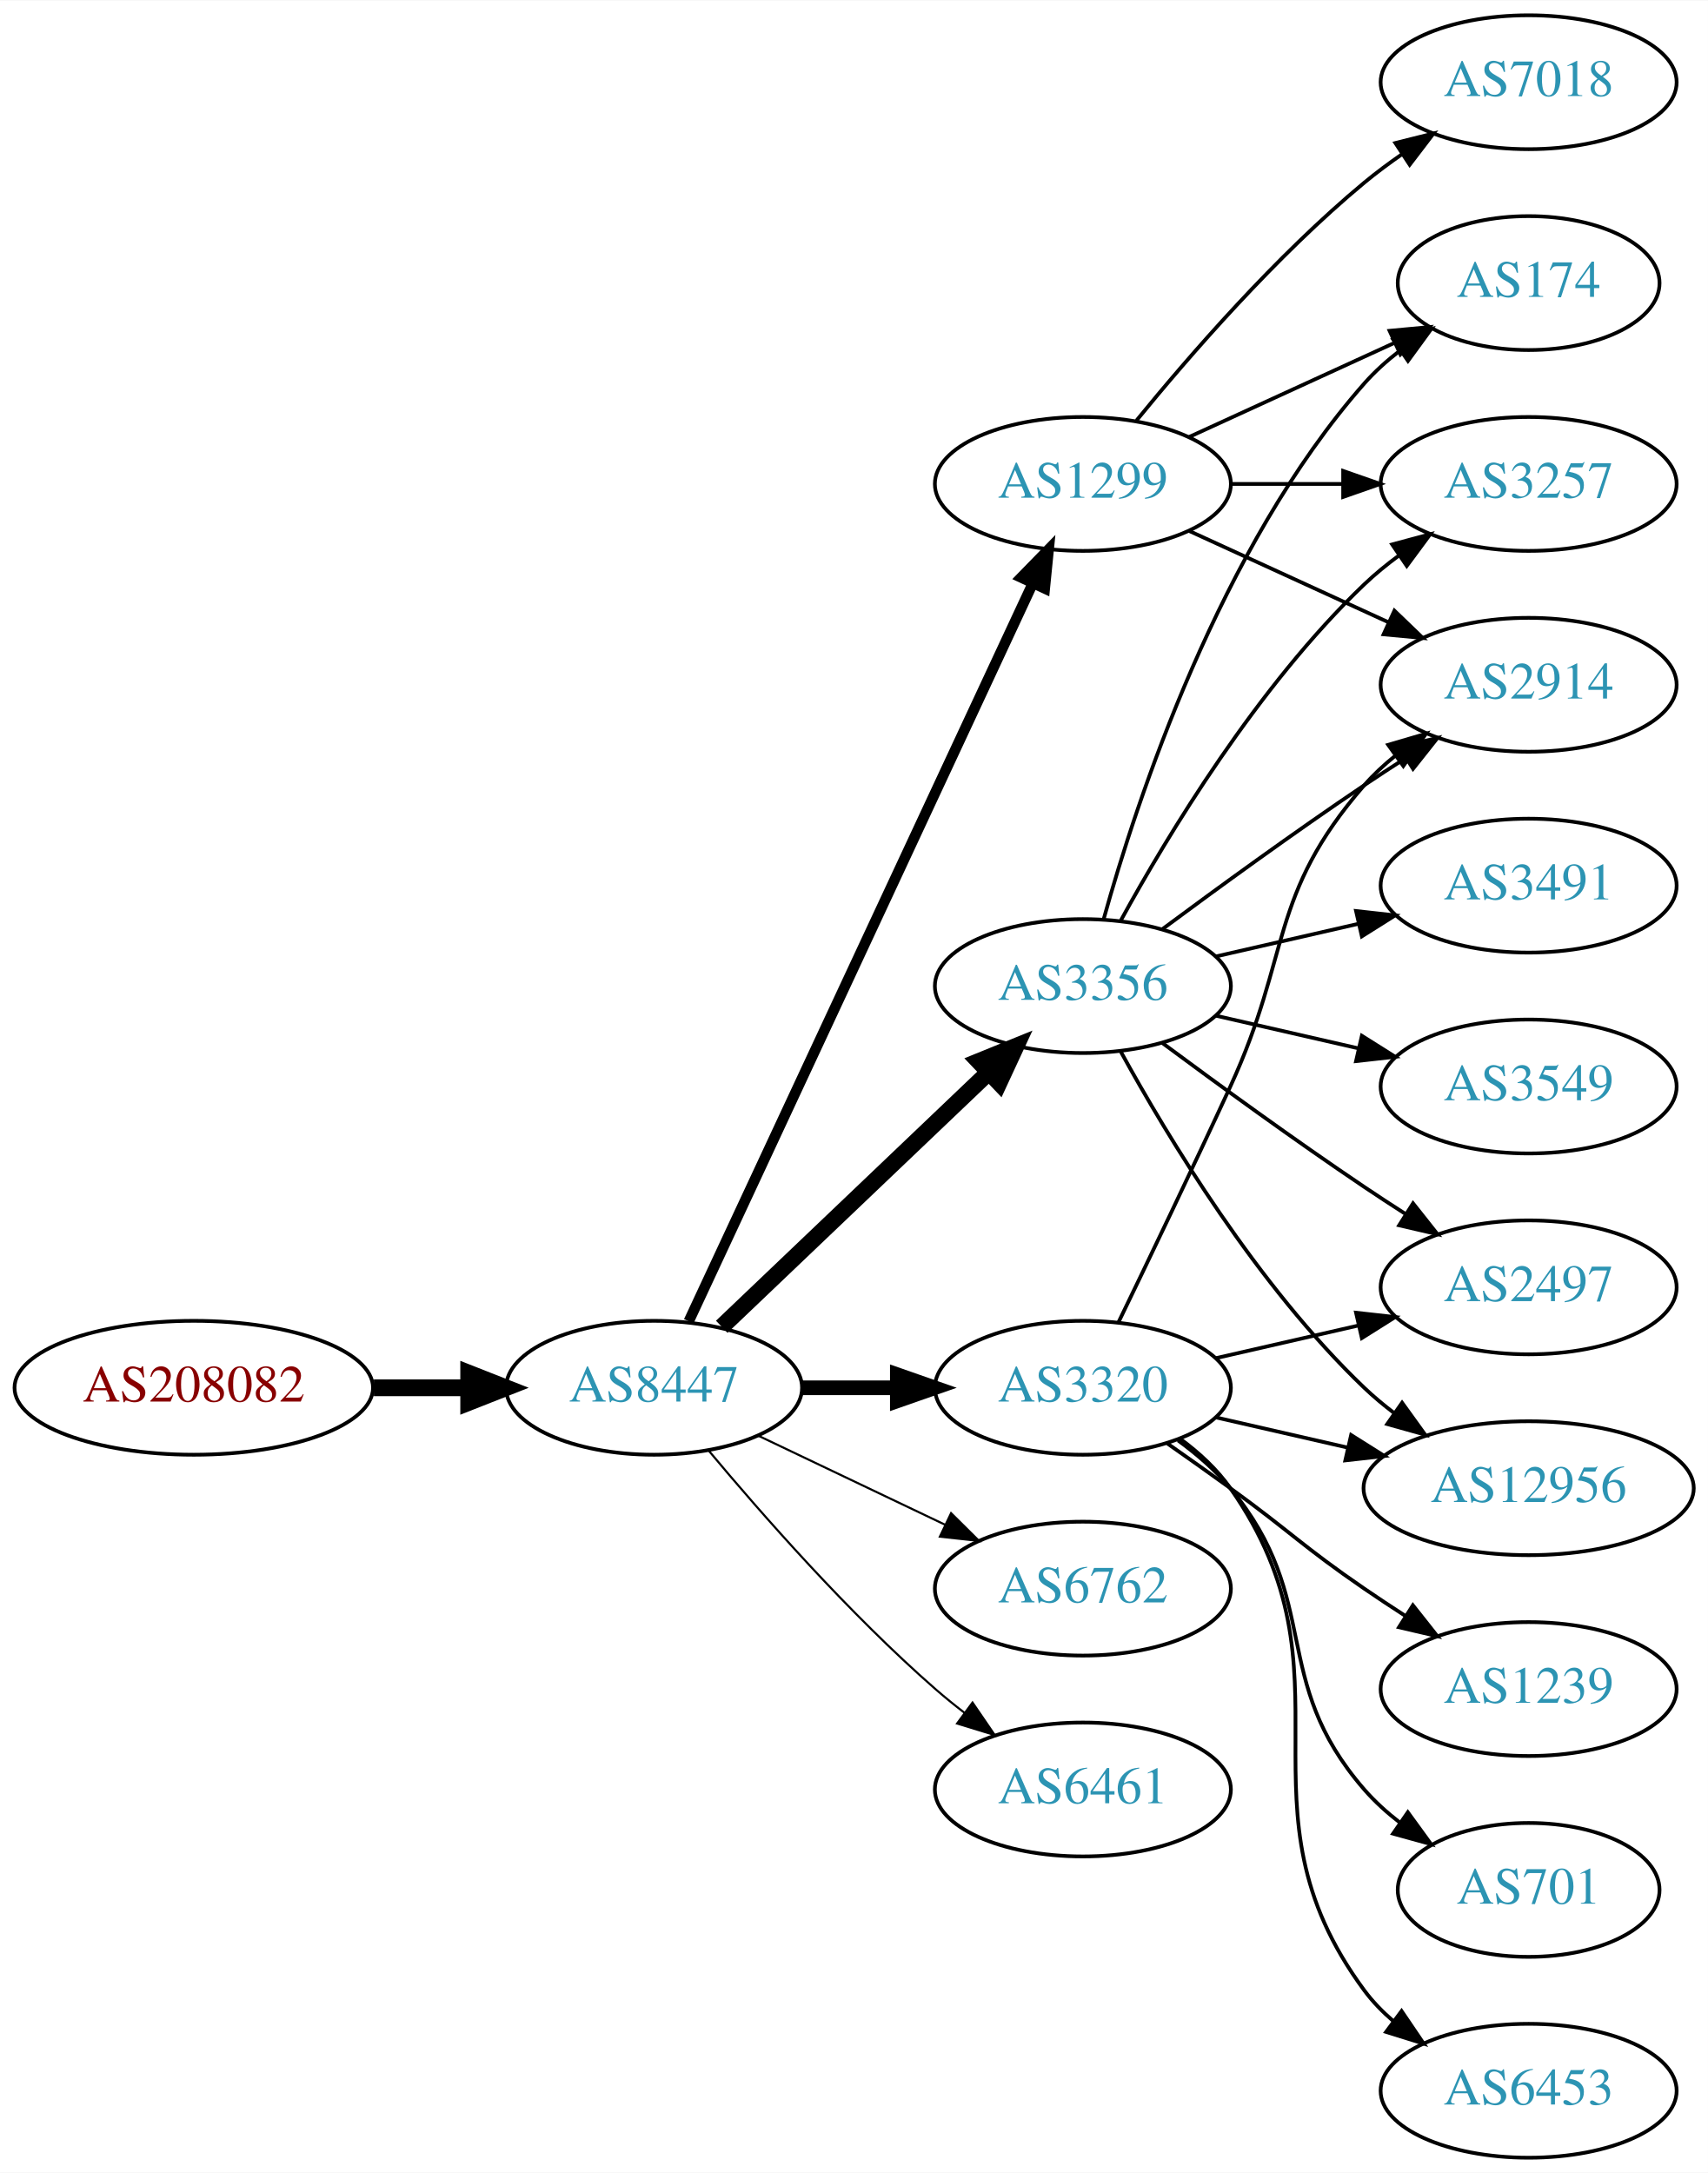
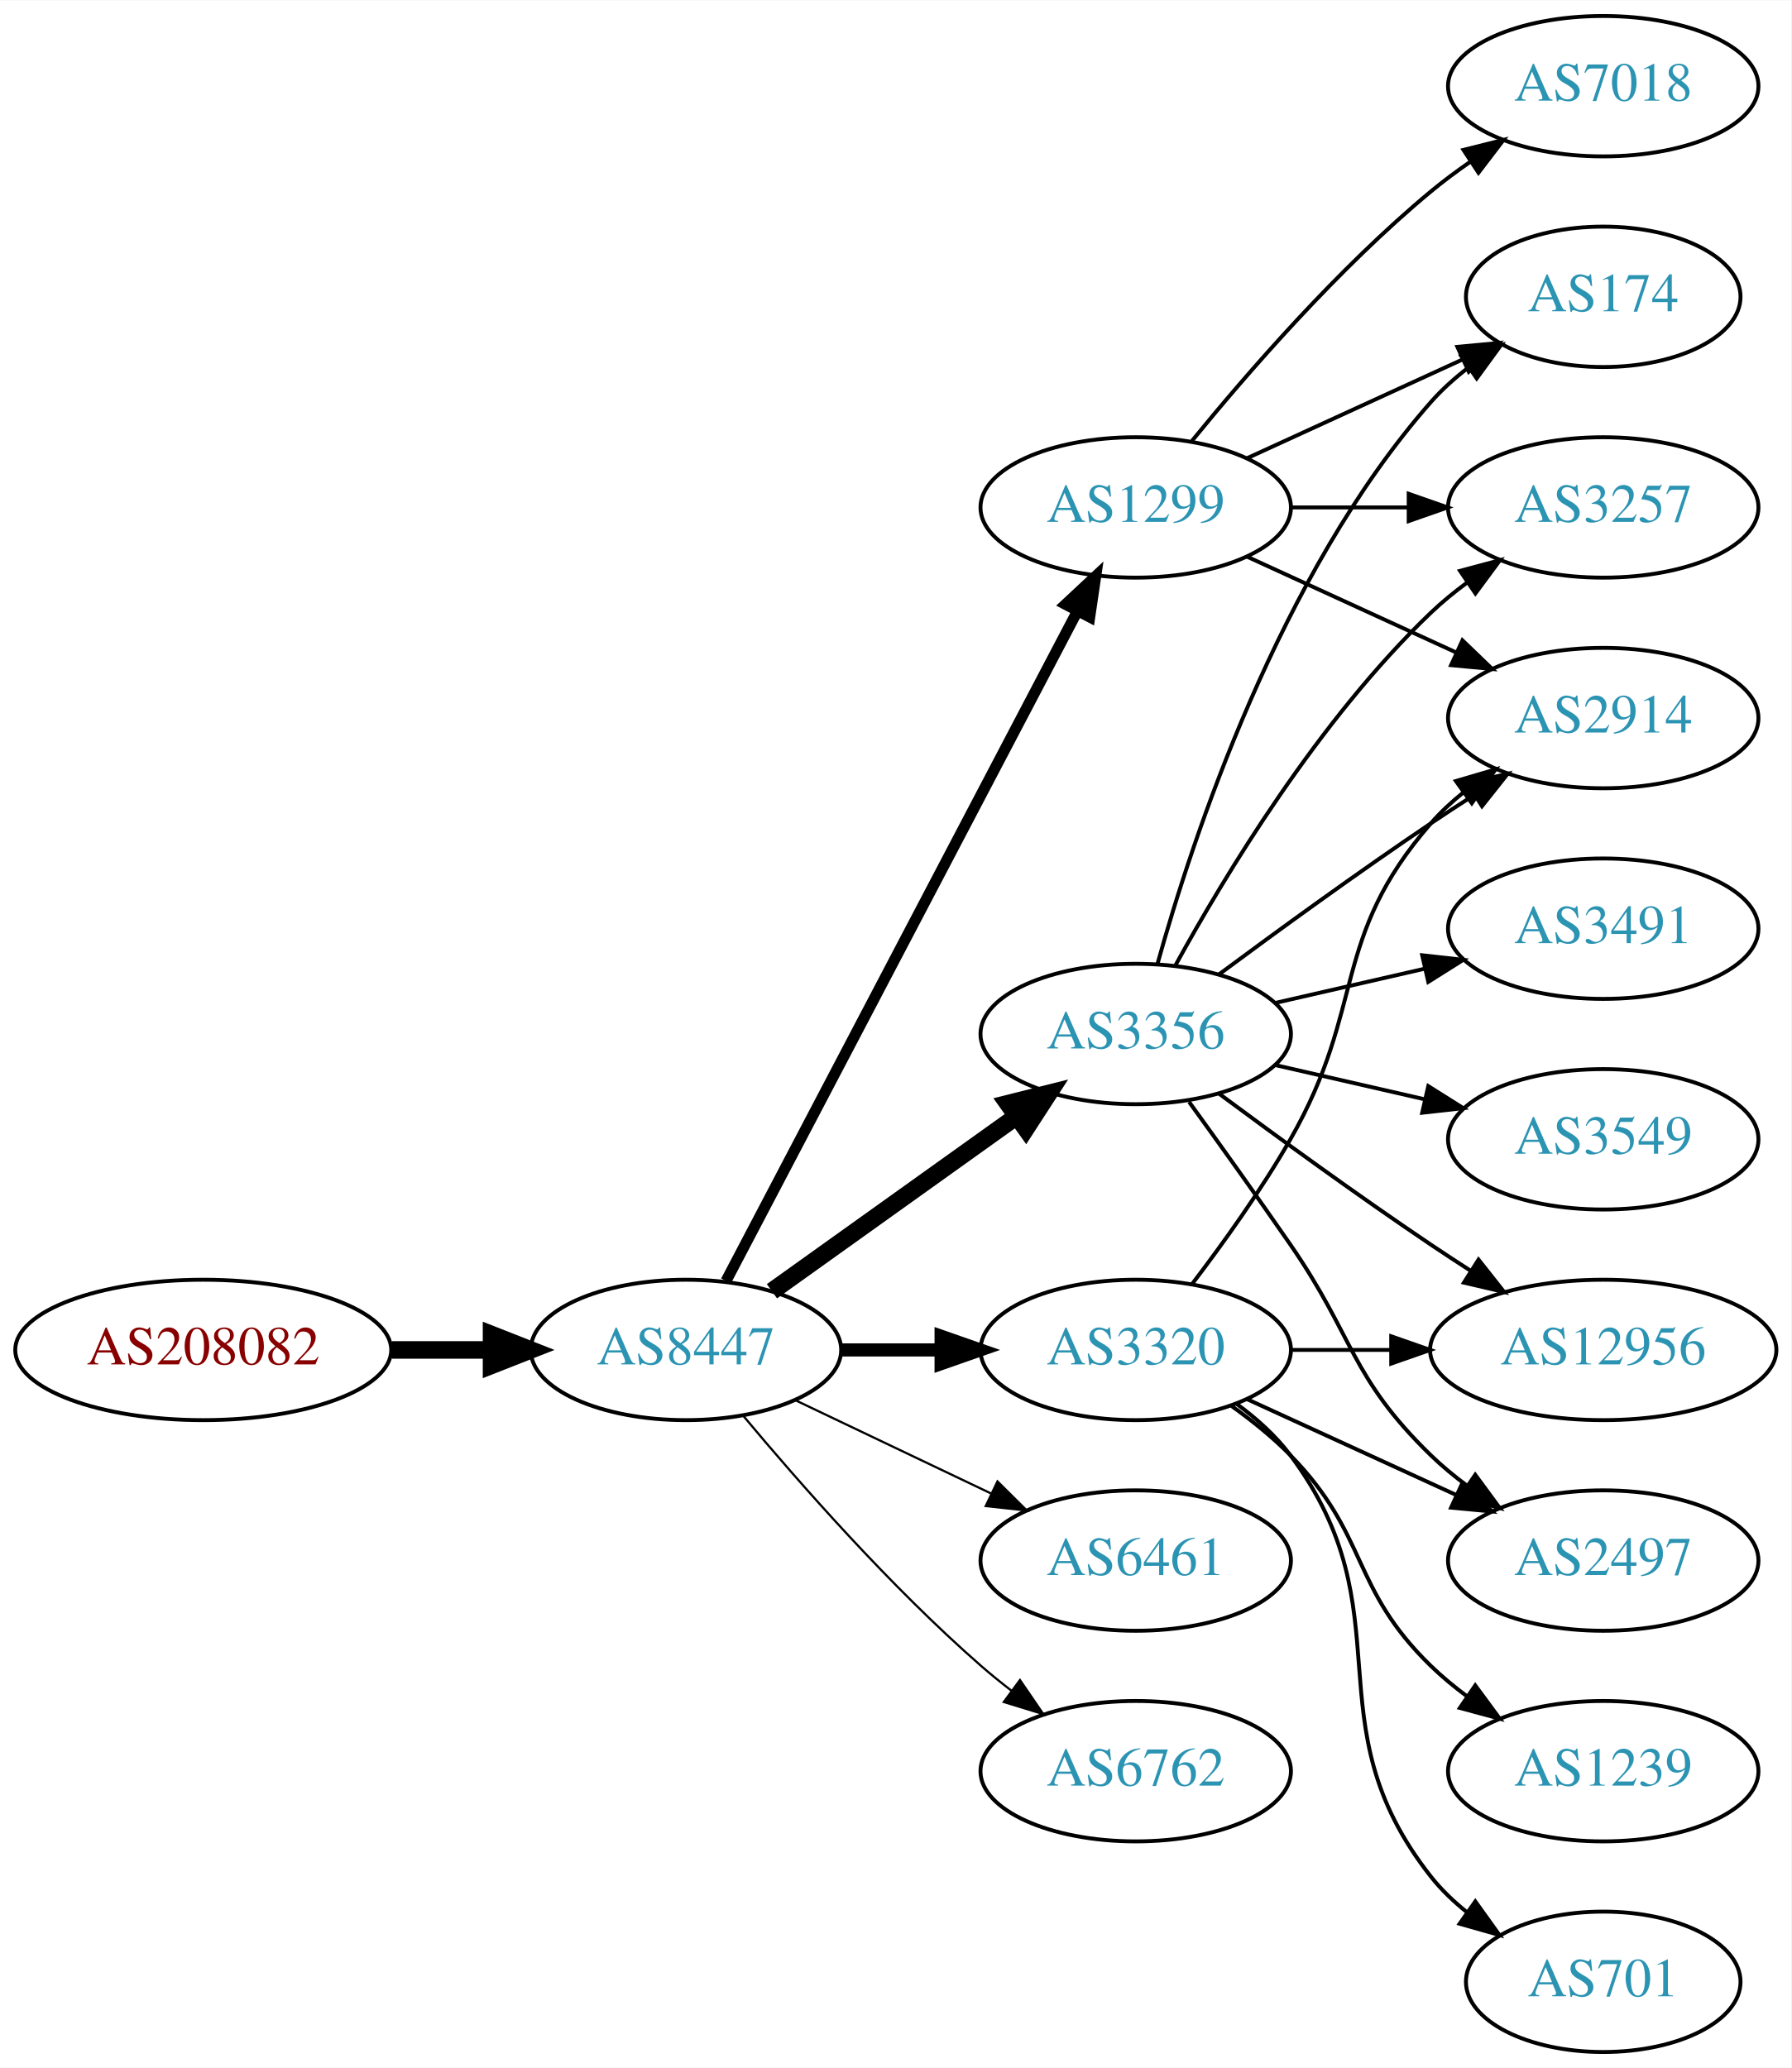
- <svg xmlns="http://www.w3.org/2000/svg" xmlns:xlink="http://www.w3.org/1999/xlink" width="459pt" height="584pt" viewBox="0.00 0.00 459.17 584.00">
-   <g id="graph0" class="graph" transform="scale(1 1) rotate(0) translate(4 580)">
-     <polygon fill="white" stroke="none" points="-4,4 -4,-580 455.17,-580 455.17,4 -4,4" />
+ <svg xmlns="http://www.w3.org/2000/svg" xmlns:xlink="http://www.w3.org/1999/xlink" width="459pt" height="530pt" viewBox="0.00 0.00 459.17 530.00">
+   <g id="graph0" class="graph" transform="scale(1 1) rotate(0) translate(4 526)">
+     <polygon fill="white" stroke="none" points="-4,4 -4,-526 455.17,-526 455.17,4 -4,4" />
    <g id="node1" class="node">
      <g id="a_node1">
        <a xlink:href="/asn/208082" xlink:title="AS208082 ~ Gantner Electronic GmbH [AT]">
-           <ellipse fill="#ffffff" stroke="black" cx="48.096" cy="-207" rx="48.192" ry="18" />
-           <text text-anchor="middle" x="48.096" y="-203.3" font-family="Times,serif" font-size="14.00" fill="#880000">AS208082</text>
+           <ellipse fill="#ffffff" stroke="black" cx="48.096" cy="-180" rx="48.192" ry="18" />
+           <text text-anchor="middle" x="48.096" y="-176.3" font-family="Times,serif" font-size="14.00" fill="#880000">AS208082</text>
        </a>
      </g>
    </g>
    <g id="node2" class="node">
      <g id="a_node2">
        <a xlink:href="/asn/8447" xlink:title="AS8447 ~ A1 Telekom Austria AG [AT]">
-           <ellipse fill="#ffffff" stroke="black" cx="171.838" cy="-207" rx="39.794" ry="18" />
-           <text text-anchor="middle" x="171.838" y="-203.3" font-family="Times,serif" font-size="14.00" fill="#2c94b3">AS8447</text>
+           <ellipse fill="#ffffff" stroke="black" cx="171.838" cy="-180" rx="39.794" ry="18" />
+           <text text-anchor="middle" x="171.838" y="-176.3" font-family="Times,serif" font-size="14.00" fill="#2c94b3">AS8447</text>
        </a>
      </g>
    </g>
    <g id="edge1" class="edge">
-       <path fill="none" stroke="black" stroke-width="4.5" d="M96.513,-207C104.867,-207 113.577,-207 121.969,-207" />
-       <polygon fill="black" stroke="black" stroke-width="4.5" points="122.004,-210.938 132.004,-207 122.004,-203.063 122.004,-210.938" />
+       <path fill="none" stroke="black" stroke-width="4.5" d="M96.513,-180C104.867,-180 113.577,-180 121.969,-180" />
+       <polygon fill="black" stroke="black" stroke-width="4.5" points="122.004,-183.938 132.004,-180 122.004,-176.063 122.004,-183.938" />
    </g>
    <g id="node3" class="node">
      <g id="a_node3">
        <a xlink:href="/asn/3356" xlink:title="AS3356 ~ Level 3 Parent, LLC [US]">
-           <ellipse fill="#ffffff" stroke="black" cx="287.131" cy="-315" rx="39.794" ry="18" />
-           <text text-anchor="middle" x="287.131" y="-311.3" font-family="Times,serif" font-size="14.00" fill="#2c94b3">AS3356</text>
+           <ellipse fill="#ffffff" stroke="black" cx="287.131" cy="-261" rx="39.794" ry="18" />
+           <text text-anchor="middle" x="287.131" y="-257.3" font-family="Times,serif" font-size="14.00" fill="#2c94b3">AS3356</text>
        </a>
      </g>
    </g>
    <g id="edge2" class="edge">
-       <path fill="none" stroke="black" stroke-width="4.5" d="M190.045,-223.403C209.12,-241.587 240.04,-271.063 261.638,-291.651" />
-       <polygon fill="black" stroke="black" stroke-width="4.5" points="259.178,-294.747 269.133,-298.797 264.612,-289.047 259.178,-294.747" />
+       <path fill="none" stroke="black" stroke-width="4.5" d="M193.882,-195.046C211.497,-207.639 236.835,-225.755 256.501,-239.816" />
+       <polygon fill="black" stroke="black" stroke-width="4.5" points="254.39,-243.147 264.815,-245.76 258.97,-236.741 254.39,-243.147" />
    </g>
    <g id="node4" class="node">
      <g id="a_node4">
        <a xlink:href="/asn/3320" xlink:title="AS3320 ~ DTAG [DE]">
-           <ellipse fill="#ffffff" stroke="black" cx="287.131" cy="-207" rx="39.794" ry="18" />
-           <text text-anchor="middle" x="287.131" y="-203.3" font-family="Times,serif" font-size="14.00" fill="#2c94b3">AS3320</text>
+           <ellipse fill="#ffffff" stroke="black" cx="287.131" cy="-180" rx="39.794" ry="18" />
+           <text text-anchor="middle" x="287.131" y="-176.3" font-family="Times,serif" font-size="14.00" fill="#2c94b3">AS3320</text>
        </a>
      </g>
    </g>
    <g id="edge3" class="edge">
-       <path fill="none" stroke="black" stroke-width="3.938" d="M211.51,-207C219.713,-207 228.477,-207 237.009,-207" />
-       <polygon fill="black" stroke="black" stroke-width="3.938" points="237.248,-210.5 247.248,-207 237.248,-203.5 237.248,-210.5" />
+       <path fill="none" stroke="black" stroke-width="3.375" d="M211.51,-180C219.713,-180 228.477,-180 237.009,-180" />
+       <polygon fill="black" stroke="black" stroke-width="3.375" points="237.248,-183.5 247.248,-180 237.248,-176.5 237.248,-183.5" />
    </g>
    <g id="node5" class="node">
      <g id="a_node5">
        <a xlink:href="/asn/1299" xlink:title="AS1299 ~ Telia Carrier [EU]">
-           <ellipse fill="#ffffff" stroke="black" cx="287.131" cy="-450" rx="39.794" ry="18" />
-           <text text-anchor="middle" x="287.131" y="-446.3" font-family="Times,serif" font-size="14.00" fill="#2c94b3">AS1299</text>
+           <ellipse fill="#ffffff" stroke="black" cx="287.131" cy="-396" rx="39.794" ry="18" />
+           <text text-anchor="middle" x="287.131" y="-392.3" font-family="Times,serif" font-size="14.00" fill="#2c94b3">AS1299</text>
        </a>
      </g>
    </g>
    <g id="edge4" class="edge">
-       <path fill="none" stroke="black" stroke-width="2.812" d="M181.169,-224.868C200.858,-267.101 250.358,-373.272 273.649,-423.227" />
-       <polygon fill="black" stroke="black" stroke-width="2.812" points="270.543,-424.849 277.941,-432.433 276.887,-421.891 270.543,-424.849" />
+       <path fill="none" stroke="black" stroke-width="2.812" d="M182.109,-197.676C201.951,-235.505 248.628,-324.499 272.115,-369.278" />
+       <polygon fill="black" stroke="black" stroke-width="2.812" points="269.146,-371.152 276.89,-378.383 275.345,-367.901 269.146,-371.152" />
    </g>
    <g id="node6" class="node">
      <g id="a_node6">
-         <a xlink:href="/asn/6762" xlink:title="AS6762 ~ TELECOM ITALIA SPARKLE S.p.A. [IT]">
-           <ellipse fill="#ffffff" stroke="black" cx="287.131" cy="-153" rx="39.794" ry="18" />
-           <text text-anchor="middle" x="287.131" y="-149.3" font-family="Times,serif" font-size="14.00" fill="#2c94b3">AS6762</text>
+         <a xlink:href="/asn/6461" xlink:title="AS6461 ~ Zayo Bandwidth [US]">
+           <ellipse fill="#ffffff" stroke="black" cx="287.131" cy="-126" rx="39.794" ry="18" />
+           <text text-anchor="middle" x="287.131" y="-122.3" font-family="Times,serif" font-size="14.00" fill="#2c94b3">AS6461</text>
        </a>
      </g>
    </g>
    <g id="edge5" class="edge">
-       <path fill="none" stroke="black" stroke-width="0.562" d="M199.974,-194.066C214.968,-186.919 233.789,-177.948 250.013,-170.215" />
-       <polygon fill="black" stroke="black" stroke-width="0.562" points="251.695,-173.291 259.216,-165.829 248.683,-166.972 251.695,-173.291" />
+       <path fill="none" stroke="black" stroke-width="0.562" d="M199.974,-167.066C214.968,-159.919 233.789,-150.948 250.013,-143.215" />
+       <polygon fill="black" stroke="black" stroke-width="0.562" points="251.695,-146.291 259.216,-138.829 248.683,-139.972 251.695,-146.291" />
    </g>
    <g id="node7" class="node">
      <g id="a_node7">
-         <a xlink:href="/asn/6461" xlink:title="AS6461 ~ Zayo Bandwidth [US]">
-           <ellipse fill="#ffffff" stroke="black" cx="287.131" cy="-99" rx="39.794" ry="18" />
-           <text text-anchor="middle" x="287.131" y="-95.3" font-family="Times,serif" font-size="14.00" fill="#2c94b3">AS6461</text>
+         <a xlink:href="/asn/6762" xlink:title="AS6762 ~ TELECOM ITALIA SPARKLE S.p.A. [IT]">
+           <ellipse fill="#ffffff" stroke="black" cx="287.131" cy="-72" rx="39.794" ry="18" />
+           <text text-anchor="middle" x="287.131" y="-68.3" font-family="Times,serif" font-size="14.00" fill="#2c94b3">AS6762</text>
        </a>
      </g>
    </g>
    <g id="edge6" class="edge">
-       <path fill="none" stroke="black" stroke-width="0.562" d="M186.468,-190.183C200.751,-173.071 224.297,-146.255 247.484,-126 249.95,-123.846 252.589,-121.706 255.286,-119.628" />
-       <polygon fill="black" stroke="black" stroke-width="0.562" points="257.459,-122.375 263.44,-113.63 253.311,-116.736 257.459,-122.375" />
+       <path fill="none" stroke="black" stroke-width="0.562" d="M186.468,-163.183C200.751,-146.071 224.297,-119.255 247.484,-99 249.95,-96.846 252.589,-94.706 255.286,-92.628" />
+       <polygon fill="black" stroke="black" stroke-width="0.562" points="257.459,-95.375 263.44,-86.63 253.311,-89.736 257.459,-95.375" />
    </g>
    <g id="node8" class="node">
      <g id="a_node8">
-         <a xlink:href="/asn/3257" xlink:title="AS3257 ~ GTT [DE]">
-           <ellipse fill="#ffffff" stroke="black" cx="406.973" cy="-450" rx="39.794" ry="18" />
-           <text text-anchor="middle" x="406.973" y="-446.3" font-family="Times,serif" font-size="14.00" fill="#2c94b3">AS3257</text>
+         <a xlink:href="/asn/174" xlink:title="AS174 ~ Cogent Communications [US]">
+           <ellipse fill="#ffffff" stroke="black" cx="406.973" cy="-450" rx="35.194" ry="18" />
+           <text text-anchor="middle" x="406.973" y="-446.3" font-family="Times,serif" font-size="14.00" fill="#2c94b3">AS174</text>
        </a>
      </g>
    </g>
    <g id="edge7" class="edge">
-       <path fill="none" stroke="black" d="M297.372,-332.713C309.918,-355.561 334.095,-395.611 362.777,-423 365.646,-425.739 368.834,-428.347 372.144,-430.785" />
-       <polygon fill="black" stroke="black" points="370.267,-433.742 380.503,-436.477 374.207,-427.956 370.267,-433.742" />
+       <path fill="none" stroke="black" d="M292.704,-278.946C301.61,-310.995 323.894,-378.842 362.777,-423 365.605,-426.211 368.906,-429.172 372.401,-431.864" />
+       <polygon fill="black" stroke="black" points="370.558,-434.845 380.776,-437.645 374.535,-429.084 370.558,-434.845" />
    </g>
    <g id="node9" class="node">
      <g id="a_node9">
-         <a xlink:href="/asn/174" xlink:title="AS174 ~ Cogent Communications [US]">
-           <ellipse fill="#ffffff" stroke="black" cx="406.973" cy="-504" rx="35.194" ry="18" />
-           <text text-anchor="middle" x="406.973" y="-500.3" font-family="Times,serif" font-size="14.00" fill="#2c94b3">AS174</text>
-         </a>
-       </g>
-     </g>
-     <g id="edge8" class="edge">
-       <path fill="none" stroke="black" d="M292.704,-332.946C301.61,-364.995 323.894,-432.842 362.777,-477 365.605,-480.211 368.906,-483.172 372.401,-485.864" />
-       <polygon fill="black" stroke="black" points="370.558,-488.845 380.776,-491.645 374.535,-483.084 370.558,-488.845" />
-     </g>
-     <g id="node10" class="node">
-       <g id="a_node10">
-         <a xlink:href="/asn/3491" xlink:title="AS3491 ~ PCCW Global, Inc. [US]">
-           <ellipse fill="#ffffff" stroke="black" cx="406.973" cy="-342" rx="39.794" ry="18" />
-           <text text-anchor="middle" x="406.973" y="-338.3" font-family="Times,serif" font-size="14.00" fill="#2c94b3">AS3491</text>
-         </a>
-       </g>
-     </g>
-     <g id="edge9" class="edge">
-       <path fill="none" stroke="black" d="M322.85,-322.955C334.85,-325.704 348.471,-328.825 361.164,-331.733" />
-       <polygon fill="black" stroke="black" points="360.566,-335.187 371.095,-334.009 362.129,-328.364 360.566,-335.187" />
-     </g>
-     <g id="node11" class="node">
-       <g id="a_node11">
        <a xlink:href="/asn/12956" xlink:title="AS12956 ~ TELXIUS [ES]">
          <ellipse fill="#ffffff" stroke="black" cx="406.973" cy="-180" rx="44.393" ry="18" />
          <text text-anchor="middle" x="406.973" y="-176.3" font-family="Times,serif" font-size="14.00" fill="#2c94b3">AS12956</text>
        </a>
      </g>
    </g>
+     <g id="edge8" class="edge">
+       <path fill="none" stroke="black" d="M308.461,-245.723C323.324,-234.696 344.068,-219.593 362.777,-207 366.067,-204.785 369.53,-202.518 373.004,-200.285" />
+       <polygon fill="black" stroke="black" points="375.001,-203.163 381.572,-194.852 371.252,-197.252 375.001,-203.163" />
+     </g>
+     <g id="node10" class="node">
+       <g id="a_node10">
+         <a xlink:href="/asn/3257" xlink:title="AS3257 ~ GTT [DE]">
+           <ellipse fill="#ffffff" stroke="black" cx="406.973" cy="-396" rx="39.794" ry="18" />
+           <text text-anchor="middle" x="406.973" y="-392.3" font-family="Times,serif" font-size="14.00" fill="#2c94b3">AS3257</text>
+         </a>
+       </g>
+     </g>
+     <g id="edge9" class="edge">
+       <path fill="none" stroke="black" d="M297.372,-278.713C309.918,-301.561 334.095,-341.611 362.777,-369 365.646,-371.739 368.834,-374.347 372.144,-376.785" />
+       <polygon fill="black" stroke="black" points="370.267,-379.742 380.503,-382.477 374.207,-373.956 370.267,-379.742" />
+     </g>
+     <g id="node11" class="node">
+       <g id="a_node11">
+         <a xlink:href="/asn/3549" xlink:title="AS3549 ~ Level 3 Parent, LLC [US]">
+           <ellipse fill="#ffffff" stroke="black" cx="406.973" cy="-234" rx="39.794" ry="18" />
+           <text text-anchor="middle" x="406.973" y="-230.3" font-family="Times,serif" font-size="14.00" fill="#2c94b3">AS3549</text>
+         </a>
+       </g>
+     </g>
    <g id="edge10" class="edge">
-       <path fill="none" stroke="black" d="M297.372,-297.287C309.918,-274.439 334.095,-234.389 362.777,-207 365.284,-204.607 368.035,-202.313 370.898,-200.145" />
-       <polygon fill="black" stroke="black" points="372.949,-202.982 379.148,-194.39 368.944,-197.241 372.949,-202.982" />
+       <path fill="none" stroke="black" d="M322.85,-253.045C334.85,-250.296 348.471,-247.175 361.164,-244.267" />
+       <polygon fill="black" stroke="black" points="362.129,-247.636 371.095,-241.991 360.566,-240.813 362.129,-247.636" />
    </g>
    <g id="node12" class="node">
      <g id="a_node12">
-         <a xlink:href="/asn/3549" xlink:title="AS3549 ~ Level 3 Parent, LLC [US]">
-           <ellipse fill="#ffffff" stroke="black" cx="406.973" cy="-288" rx="39.794" ry="18" />
-           <text text-anchor="middle" x="406.973" y="-284.3" font-family="Times,serif" font-size="14.00" fill="#2c94b3">AS3549</text>
+         <a xlink:href="/asn/2497" xlink:title="AS2497 ~ Internet Initiative Japan Inc. [JP]">
+           <ellipse fill="#ffffff" stroke="black" cx="406.973" cy="-126" rx="39.794" ry="18" />
+           <text text-anchor="middle" x="406.973" y="-122.3" font-family="Times,serif" font-size="14.00" fill="#2c94b3">AS2497</text>
        </a>
      </g>
    </g>
    <g id="edge11" class="edge">
-       <path fill="none" stroke="black" d="M322.85,-307.045C334.85,-304.296 348.471,-301.175 361.164,-298.267" />
-       <polygon fill="black" stroke="black" points="362.129,-301.636 371.095,-295.991 360.566,-294.813 362.129,-301.636" />
+       <path fill="none" stroke="black" d="M300.81,-243.594C308.426,-233.063 318.258,-219.33 326.777,-207 343.173,-183.269 342.084,-173.094 362.777,-153 365.623,-150.237 368.796,-147.614 372.096,-145.166" />
+       <polygon fill="black" stroke="black" points="374.162,-147.994 380.444,-139.462 370.213,-142.214 374.162,-147.994" />
    </g>
    <g id="node13" class="node">
      <g id="a_node13">
        <a xlink:href="/asn/2914" xlink:title="AS2914 ~ NTT America, Inc. [US]">
-           <ellipse fill="#ffffff" stroke="black" cx="406.973" cy="-396" rx="39.794" ry="18" />
-           <text text-anchor="middle" x="406.973" y="-392.3" font-family="Times,serif" font-size="14.00" fill="#2c94b3">AS2914</text>
+           <ellipse fill="#ffffff" stroke="black" cx="406.973" cy="-342" rx="39.794" ry="18" />
+           <text text-anchor="middle" x="406.973" y="-338.3" font-family="Times,serif" font-size="14.00" fill="#2c94b3">AS2914</text>
        </a>
      </g>
    </g>
    <g id="edge12" class="edge">
-       <path fill="none" stroke="black" d="M308.461,-330.277C323.324,-341.304 344.068,-356.407 362.777,-369 366.326,-371.389 370.077,-373.839 373.825,-376.242" />
-       <polygon fill="black" stroke="black" points="372.151,-379.325 382.474,-381.712 375.893,-373.409 372.151,-379.325" />
+       <path fill="none" stroke="black" d="M308.461,-276.277C323.324,-287.304 344.068,-302.407 362.777,-315 366.326,-317.389 370.077,-319.839 373.825,-322.242" />
+       <polygon fill="black" stroke="black" points="372.151,-325.325 382.474,-327.712 375.893,-319.409 372.151,-325.325" />
    </g>
    <g id="node14" class="node">
      <g id="a_node14">
-         <a xlink:href="/asn/2497" xlink:title="AS2497 ~ Internet Initiative Japan Inc. [JP]">
-           <ellipse fill="#ffffff" stroke="black" cx="406.973" cy="-234" rx="39.794" ry="18" />
-           <text text-anchor="middle" x="406.973" y="-230.3" font-family="Times,serif" font-size="14.00" fill="#2c94b3">AS2497</text>
+         <a xlink:href="/asn/3491" xlink:title="AS3491 ~ PCCW Global, Inc. [US]">
+           <ellipse fill="#ffffff" stroke="black" cx="406.973" cy="-288" rx="39.794" ry="18" />
+           <text text-anchor="middle" x="406.973" y="-284.3" font-family="Times,serif" font-size="14.00" fill="#2c94b3">AS3491</text>
        </a>
      </g>
    </g>
    <g id="edge13" class="edge">
-       <path fill="none" stroke="black" d="M308.461,-299.723C323.324,-288.696 344.068,-273.593 362.777,-261 366.326,-258.611 370.077,-256.161 373.825,-253.758" />
-       <polygon fill="black" stroke="black" points="375.893,-256.591 382.474,-248.288 372.151,-250.675 375.893,-256.591" />
+       <path fill="none" stroke="black" d="M322.85,-268.955C334.85,-271.704 348.471,-274.825 361.164,-277.733" />
+       <polygon fill="black" stroke="black" points="360.566,-281.187 371.095,-280.009 362.129,-274.364 360.566,-281.187" />
+     </g>
+     <g id="edge16" class="edge">
+       <path fill="none" stroke="black" d="M327.044,-180C335.146,-180 343.821,-180 352.348,-180" />
+       <polygon fill="black" stroke="black" points="352.625,-183.5 362.625,-180 352.625,-176.5 352.625,-183.5" />
    </g>
    <g id="edge14" class="edge">
-       <path fill="none" stroke="black" d="M322.85,-199.045C333.989,-196.493 346.524,-193.621 358.417,-190.896" />
-       <polygon fill="black" stroke="black" points="359.246,-194.297 368.211,-188.652 357.682,-187.474 359.246,-194.297" />
-     </g>
-     <g id="edge16" class="edge">
-       <path fill="none" stroke="black" d="M296.712,-224.633C304.636,-240.998 316.672,-266.065 326.777,-288 343.261,-323.781 336.943,-339.258 362.777,-369 365.242,-371.838 368.079,-374.477 371.097,-376.906" />
-       <polygon fill="black" stroke="black" points="369.207,-379.858 379.375,-382.836 373.283,-374.167 369.207,-379.858" />
+       <path fill="none" stroke="black" d="M315.76,-167.339C331.717,-160.027 351.987,-150.739 369.27,-142.819" />
+       <polygon fill="black" stroke="black" points="370.885,-145.929 378.518,-138.581 367.969,-139.565 370.885,-145.929" />
    </g>
    <g id="edge17" class="edge">
-       <path fill="none" stroke="black" d="M322.85,-214.955C334.85,-217.704 348.471,-220.825 361.164,-223.733" />
-       <polygon fill="black" stroke="black" points="360.566,-227.187 371.095,-226.009 362.129,-220.364 360.566,-227.187" />
+       <path fill="none" stroke="black" d="M301.592,-196.913C309.485,-207.27 319.335,-220.992 326.777,-234 346.342,-268.194 336.943,-285.258 362.777,-315 365.242,-317.838 368.079,-320.477 371.097,-322.906" />
+       <polygon fill="black" stroke="black" points="369.207,-325.858 379.375,-328.836 373.283,-320.167 369.207,-325.858" />
    </g>
    <g id="node15" class="node">
      <g id="a_node15">
        <a xlink:href="/asn/1239" xlink:title="AS1239 ~ Sprint [US]">
-           <ellipse fill="#ffffff" stroke="black" cx="406.973" cy="-126" rx="39.794" ry="18" />
-           <text text-anchor="middle" x="406.973" y="-122.3" font-family="Times,serif" font-size="14.00" fill="#2c94b3">AS1239</text>
+           <ellipse fill="#ffffff" stroke="black" cx="406.973" cy="-72" rx="39.794" ry="18" />
+           <text text-anchor="middle" x="406.973" y="-68.3" font-family="Times,serif" font-size="14.00" fill="#2c94b3">AS1239</text>
        </a>
      </g>
    </g>
    <g id="edge15" class="edge">
-       <path fill="none" stroke="black" d="M309.888,-191.991C315.422,-188.121 321.341,-183.936 326.777,-180 342.977,-168.271 346.283,-164.311 362.777,-153 366.306,-150.581 370.043,-148.111 373.784,-145.698" />
-       <polygon fill="black" stroke="black" points="375.856,-148.528 382.425,-140.216 372.106,-142.618 375.856,-148.528" />
+       <path fill="none" stroke="black" d="M311.725,-165.611C316.981,-161.852 322.313,-157.563 326.777,-153 346.95,-132.383 342.084,-119.094 362.777,-99 365.623,-96.237 368.796,-93.614 372.096,-91.166" />
+       <polygon fill="black" stroke="black" points="374.162,-93.993 380.444,-85.462 370.213,-88.214 374.162,-93.993" />
    </g>
    <g id="node16" class="node">
      <g id="a_node16">
        <a xlink:href="/asn/701" xlink:title="AS701 ~ UUNET [US]">
-           <ellipse fill="#ffffff" stroke="black" cx="406.973" cy="-72" rx="35.194" ry="18" />
-           <text text-anchor="middle" x="406.973" y="-68.3" font-family="Times,serif" font-size="14.00" fill="#2c94b3">AS701</text>
+           <ellipse fill="#ffffff" stroke="black" cx="406.973" cy="-18" rx="35.194" ry="18" />
+           <text text-anchor="middle" x="406.973" y="-14.3" font-family="Times,serif" font-size="14.00" fill="#2c94b3">AS701</text>
        </a>
      </g>
    </g>
    <g id="edge18" class="edge">
-       <path fill="none" stroke="black" d="M312.712,-192.844C317.806,-189.128 322.82,-184.799 326.777,-180 351.842,-149.606 336.943,-128.742 362.777,-99 365.583,-95.77 368.87,-92.797 372.358,-90.098" />
-       <polygon fill="black" stroke="black" points="374.492,-92.878 380.725,-84.31 370.51,-87.121 374.492,-92.878" />
+       <path fill="none" stroke="black" d="M313.062,-166.118C318.138,-162.389 323.056,-157.984 326.777,-153 357.049,-112.458 331.479,-84.754 362.777,-45 365.424,-41.639 368.613,-38.584 372.044,-35.839" />
+       <polygon fill="black" stroke="black" points="374.182,-38.614 380.351,-30 370.157,-32.887 374.182,-38.614" />
+     </g>
+     <g id="edge19" class="edge">
+       <path fill="none" stroke="black" d="M315.76,-408.661C332.176,-416.183 353.158,-425.798 370.754,-433.861" />
+       <polygon fill="black" stroke="black" points="369.583,-437.174 380.132,-438.158 372.499,-430.811 369.583,-437.174" />
+     </g>
+     <g id="edge22" class="edge">
+       <path fill="none" stroke="black" d="M327.044,-396C336.597,-396 346.947,-396 356.909,-396" />
+       <polygon fill="black" stroke="black" points="357.102,-399.5 367.102,-396 357.102,-392.5 357.102,-399.5" />
+     </g>
+     <g id="edge20" class="edge">
+       <path fill="none" stroke="black" d="M315.76,-383.339C331.717,-376.027 351.987,-366.739 369.27,-358.819" />
+       <polygon fill="black" stroke="black" points="370.885,-361.929 378.518,-354.581 367.969,-355.565 370.885,-361.929" />
    </g>
    <g id="node17" class="node">
      <g id="a_node17">
-         <a xlink:href="/asn/6453" xlink:title="AS6453 ~ TATA COMMUNICATIONS (AMERICA) INC [US]">
-           <ellipse fill="#ffffff" stroke="black" cx="406.973" cy="-18" rx="39.794" ry="18" />
-           <text text-anchor="middle" x="406.973" y="-14.3" font-family="Times,serif" font-size="14.00" fill="#2c94b3">AS6453</text>
-         </a>
-       </g>
-     </g>
-     <g id="edge19" class="edge">
-       <path fill="none" stroke="black" d="M313.29,-193.284C318.355,-189.545 323.21,-185.096 326.777,-180 362.391,-129.131 325.874,-94.941 362.777,-45 365.011,-41.977 367.694,-39.214 370.615,-36.707" />
-       <polygon fill="black" stroke="black" points="372.81,-39.437 378.758,-30.669 368.64,-33.814 372.81,-39.437" />
-     </g>
-     <g id="edge22" class="edge">
-       <path fill="none" stroke="black" d="M327.044,-450C336.597,-450 346.947,-450 356.909,-450" />
-       <polygon fill="black" stroke="black" points="357.102,-453.5 367.102,-450 357.102,-446.5 357.102,-453.5" />
+         <a xlink:href="/asn/7018" xlink:title="AS7018 ~ AT&amp;T Services, Inc. [US]">
+           <ellipse fill="#ffffff" stroke="black" cx="406.973" cy="-504" rx="39.794" ry="18" />
+           <text text-anchor="middle" x="406.973" y="-500.3" font-family="Times,serif" font-size="14.00" fill="#2c94b3">AS7018</text>
+         </a>
+       </g>
    </g>
    <g id="edge21" class="edge">
-       <path fill="none" stroke="black" d="M315.76,-462.661C332.176,-470.183 353.158,-479.798 370.754,-487.861" />
-       <polygon fill="black" stroke="black" points="369.583,-491.174 380.132,-492.158 372.499,-484.811 369.583,-491.174" />
-     </g>
-     <g id="edge23" class="edge">
-       <path fill="none" stroke="black" d="M315.76,-437.339C331.717,-430.027 351.987,-420.739 369.27,-412.819" />
-       <polygon fill="black" stroke="black" points="370.885,-415.929 378.518,-408.581 367.969,-409.565 370.885,-415.929" />
-     </g>
-     <g id="node18" class="node">
-       <g id="a_node18">
-         <a xlink:href="/asn/7018" xlink:title="AS7018 ~ AT&amp;T Services, Inc. [US]">
-           <ellipse fill="#ffffff" stroke="black" cx="406.973" cy="-558" rx="39.794" ry="18" />
-           <text text-anchor="middle" x="406.973" y="-554.3" font-family="Times,serif" font-size="14.00" fill="#2c94b3">AS7018</text>
-         </a>
-       </g>
-     </g>
-     <g id="edge20" class="edge">
-       <path fill="none" stroke="black" d="M301.55,-467.065C315.665,-484.375 339.079,-511.345 362.777,-531 365.994,-533.668 369.494,-536.27 373.065,-538.741" />
-       <polygon fill="black" stroke="black" points="371.143,-541.666 381.421,-544.236 374.988,-535.817 371.143,-541.666" />
+       <path fill="none" stroke="black" d="M301.55,-413.065C315.665,-430.375 339.079,-457.345 362.777,-477 365.994,-479.668 369.494,-482.27 373.065,-484.741" />
+       <polygon fill="black" stroke="black" points="371.143,-487.666 381.421,-490.236 374.988,-481.817 371.143,-487.666" />
    </g>
  </g>
</svg>
